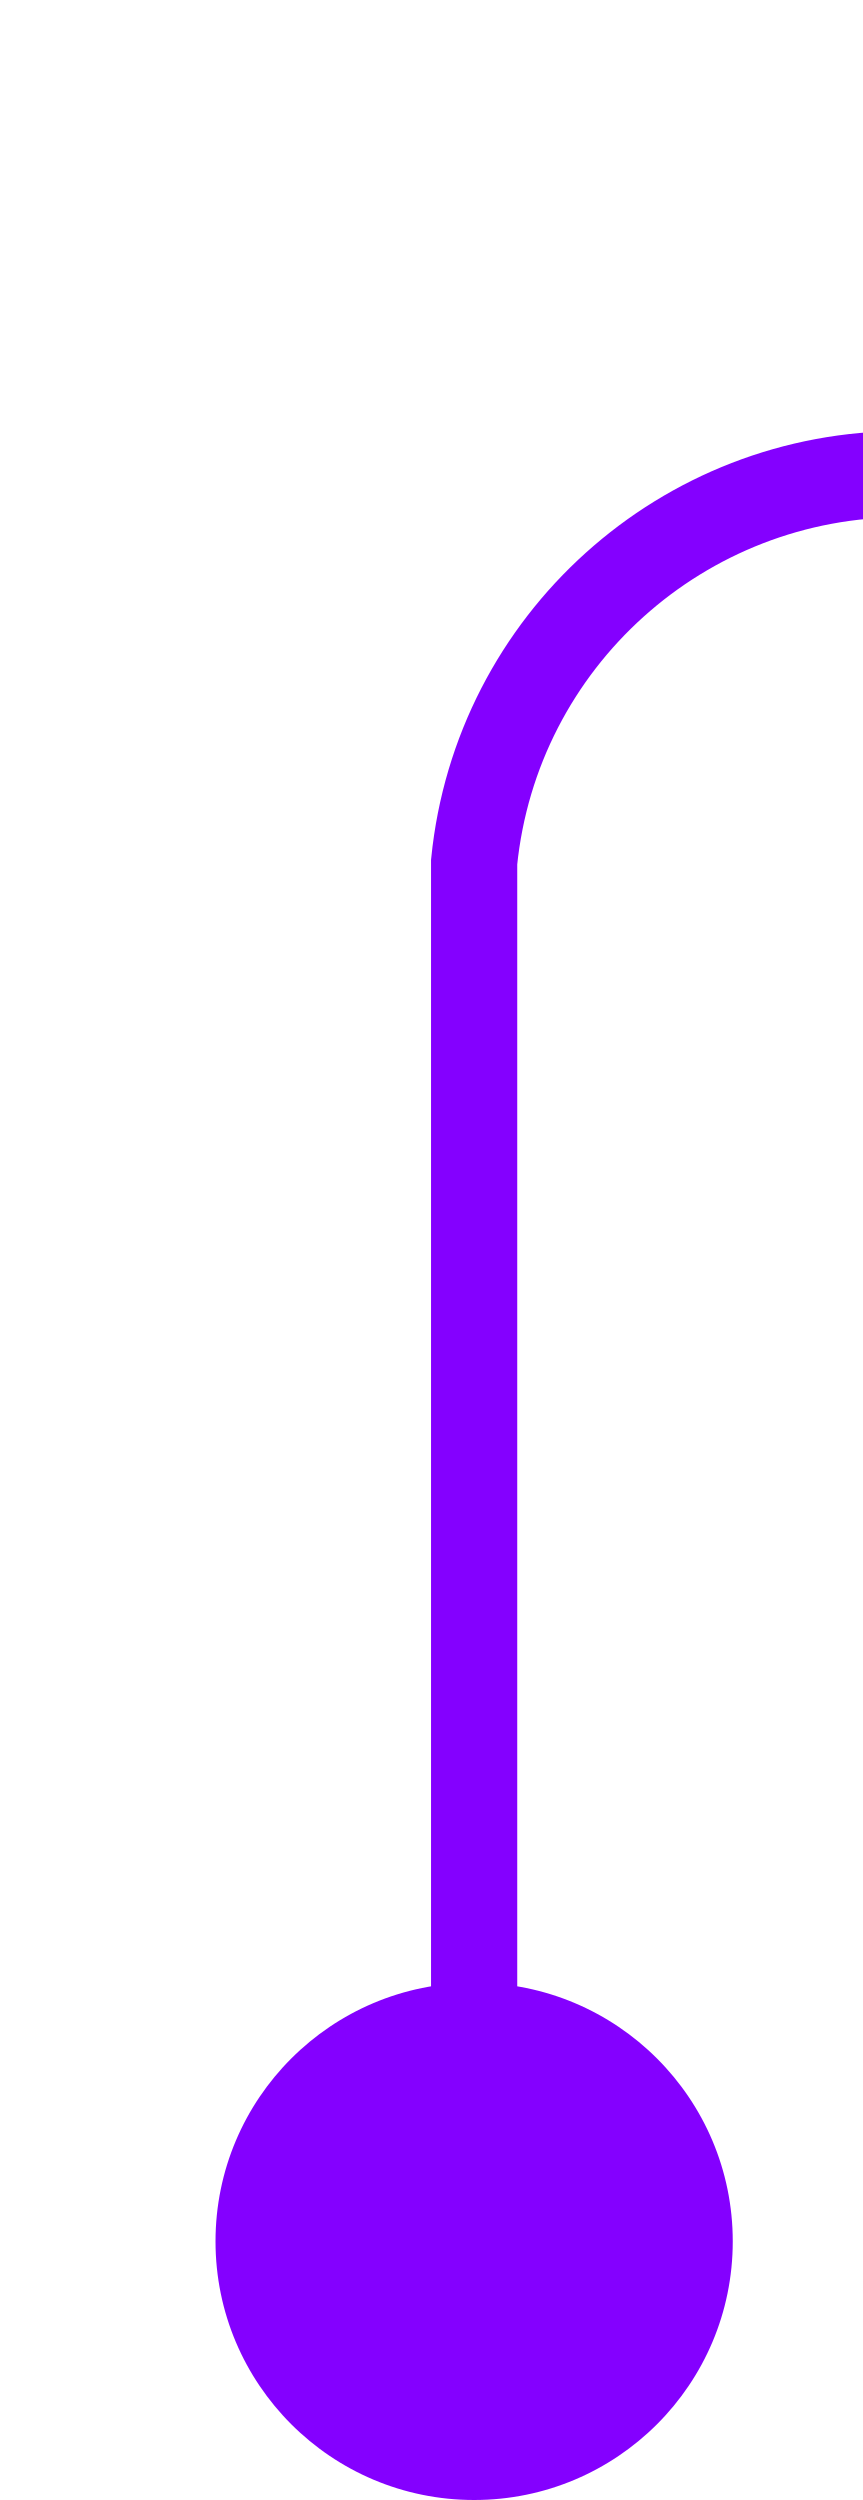
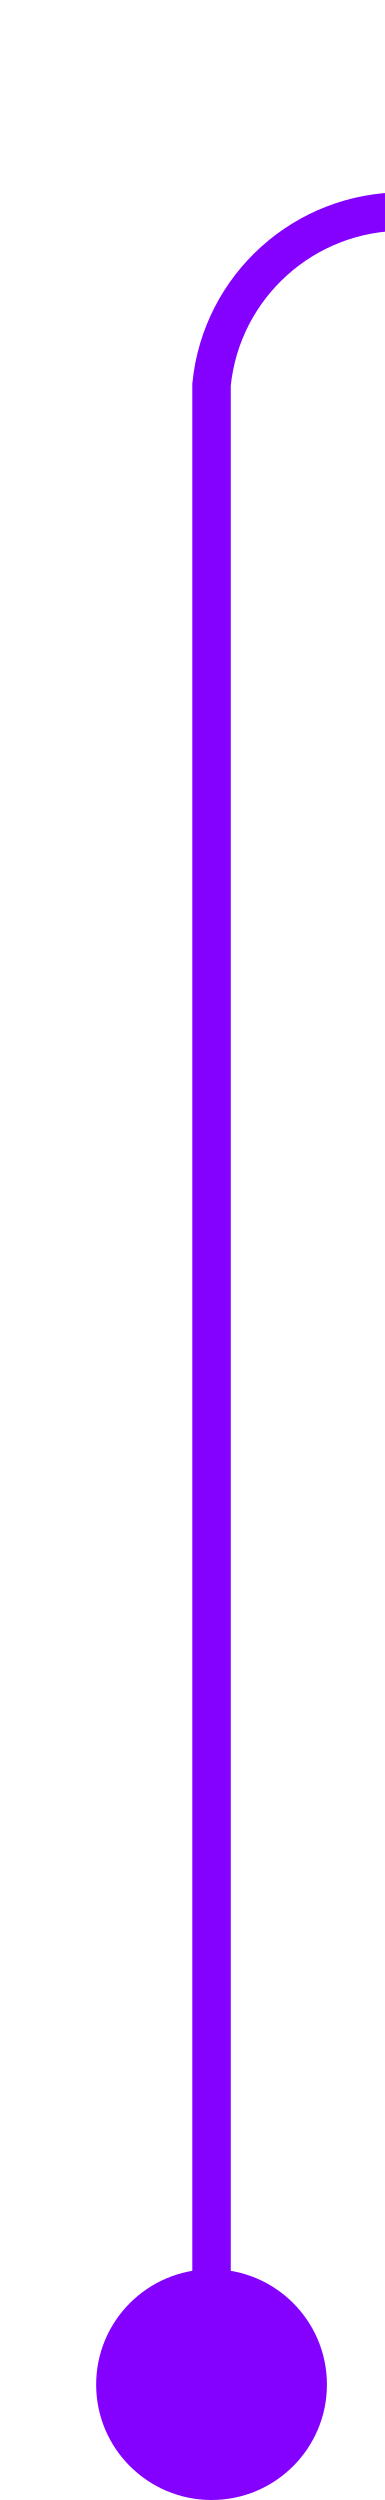
- <svg xmlns="http://www.w3.org/2000/svg" version="1.1" width="10px" height="29px" preserveAspectRatio="xMidYMin meet" viewBox="194 365  8 29">
-   <path d="M 198.5 393  L 198.5 375  A 5 5 0 0 1 203.5 370.5 L 235 370.5  A 5 5 0 0 1 240.5 375.5 L 240.5 389  A 5 5 0 0 1 235.5 394.5 L 230 394.5  " stroke-width="1" stroke="#8400ff" fill="none" />
-   <path d="M 198.5 388  A 3 3 0 0 0 195.5 391 A 3 3 0 0 0 198.5 394 A 3 3 0 0 0 201.5 391 A 3 3 0 0 0 198.5 388 Z M 231 400  L 231 389  L 230 389  L 230 400  L 231 400  Z " fill-rule="nonzero" fill="#8400ff" stroke="none" />
+ <svg xmlns="http://www.w3.org/2000/svg" version="1.1" width="10px" height="65px" preserveAspectRatio="xMidYMin meet" viewBox="232 2  8 65">
+   <path d="M 236.5 66  L 236.5 12  A 5 5 0 0 1 241.5 7.5 L 478 7.5  " stroke-width="1" stroke="#8400ff" fill="none" />
+   <path d="M 236.5 61  A 3 3 0 0 0 233.5 64 A 3 3 0 0 0 236.5 67 A 3 3 0 0 0 239.5 64 A 3 3 0 0 0 236.5 61 Z M 477 2  L 477 13  L 478 13  L 478 2  L 477 2  Z " fill-rule="nonzero" fill="#8400ff" stroke="none" />
</svg>
